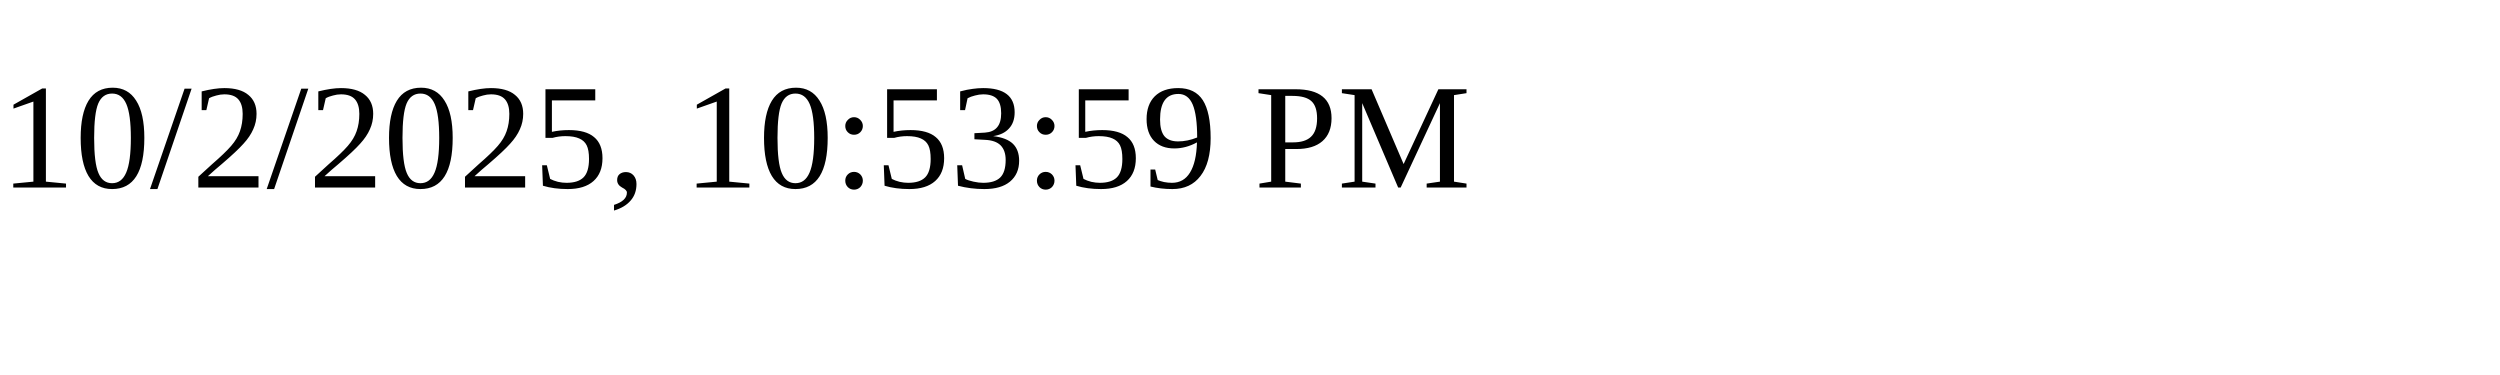
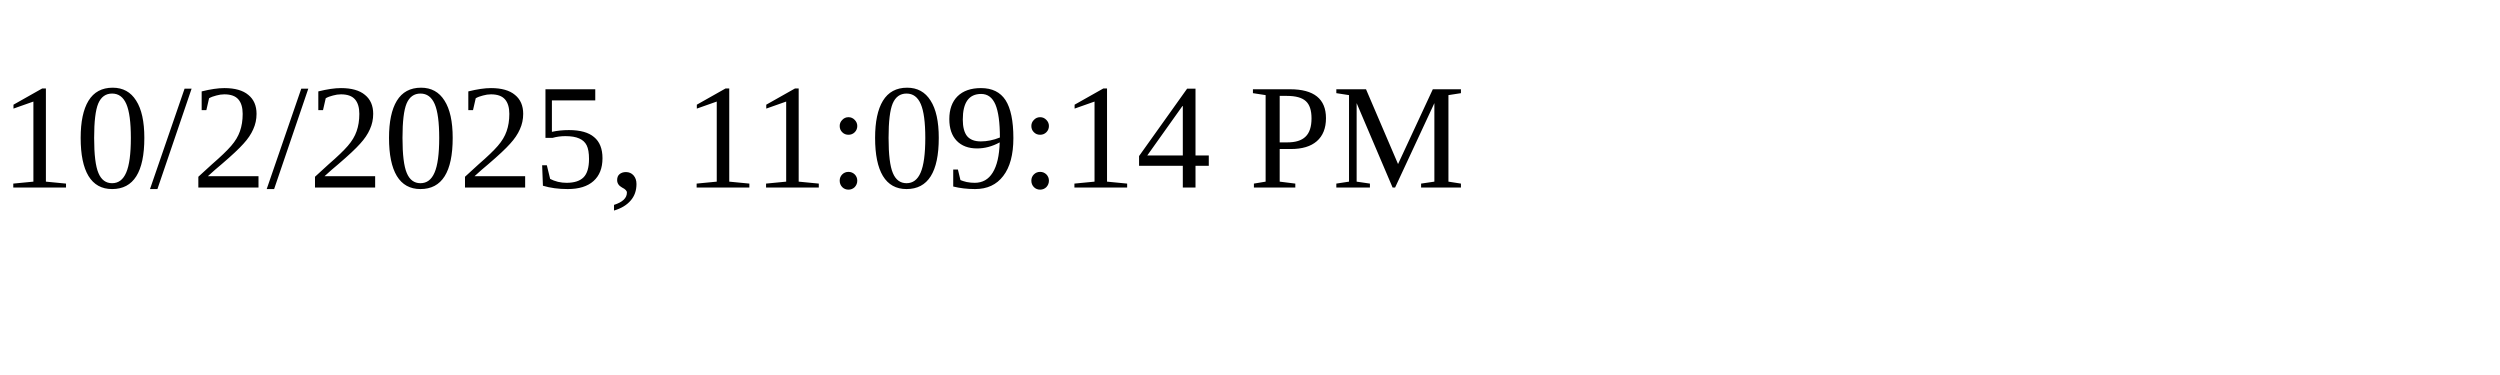
<svg xmlns="http://www.w3.org/2000/svg" height="30" width="200">
-   <text x="0" y="15">10/2/2025, 10:53:59 PM</text>
+   <text x="0" y="15">10/2/2025, 11:09:14 PM</text>
</svg>
